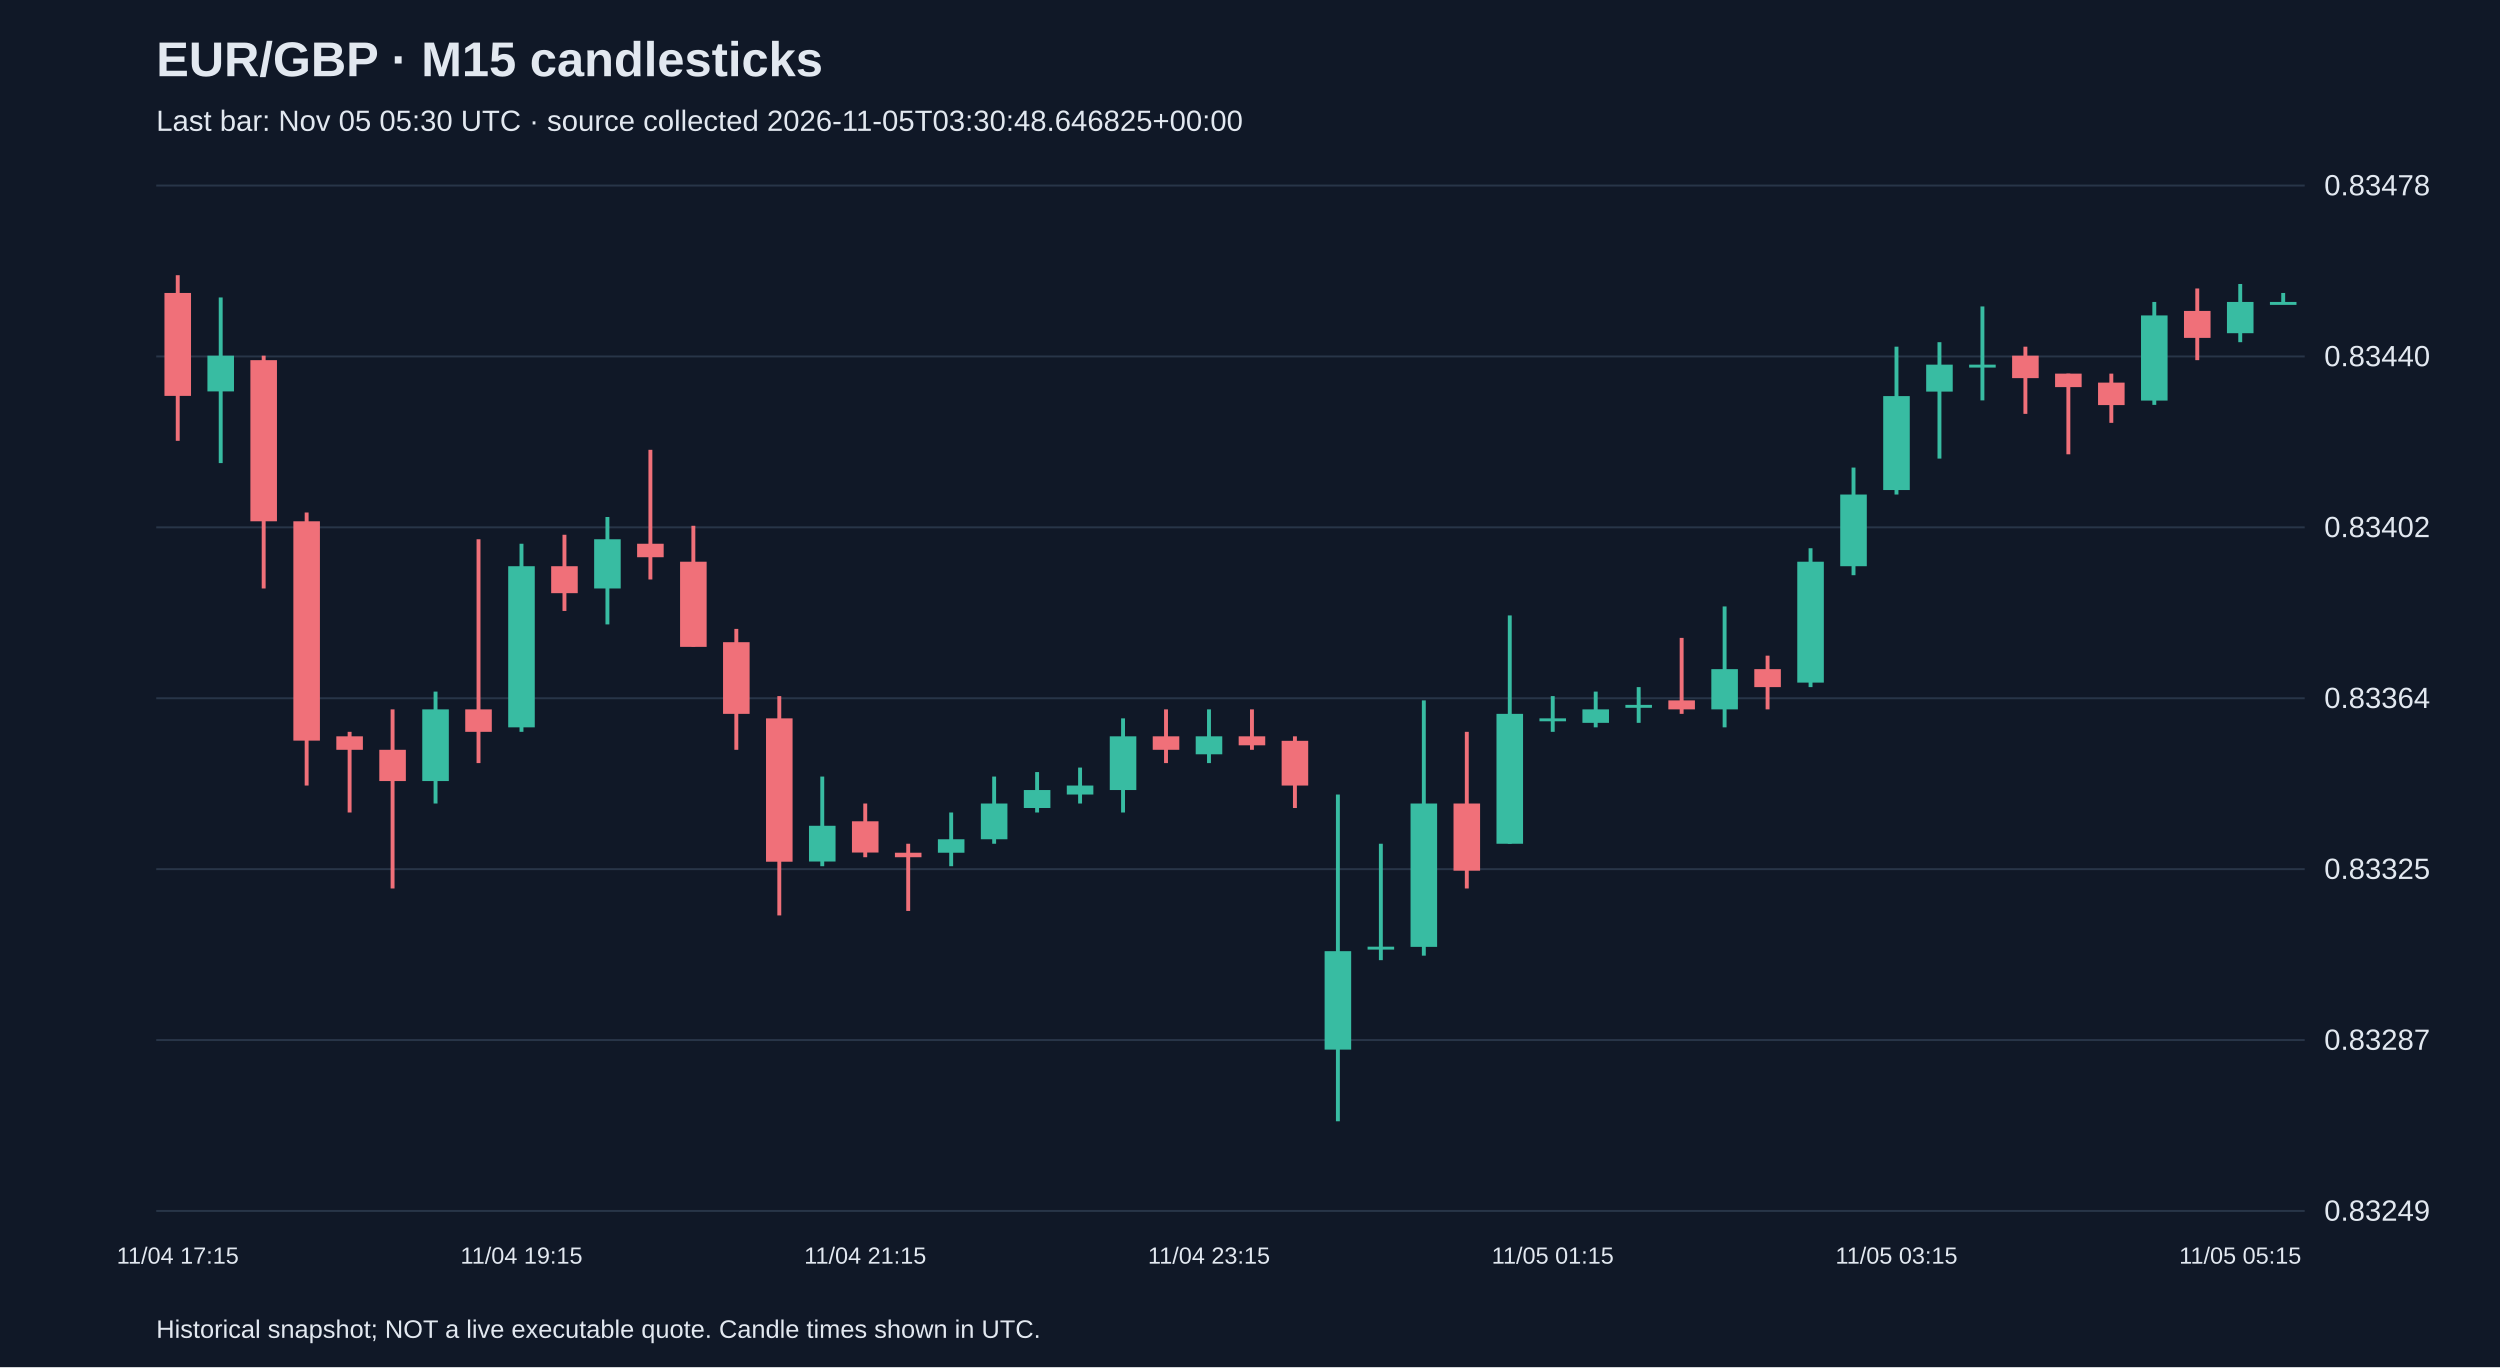
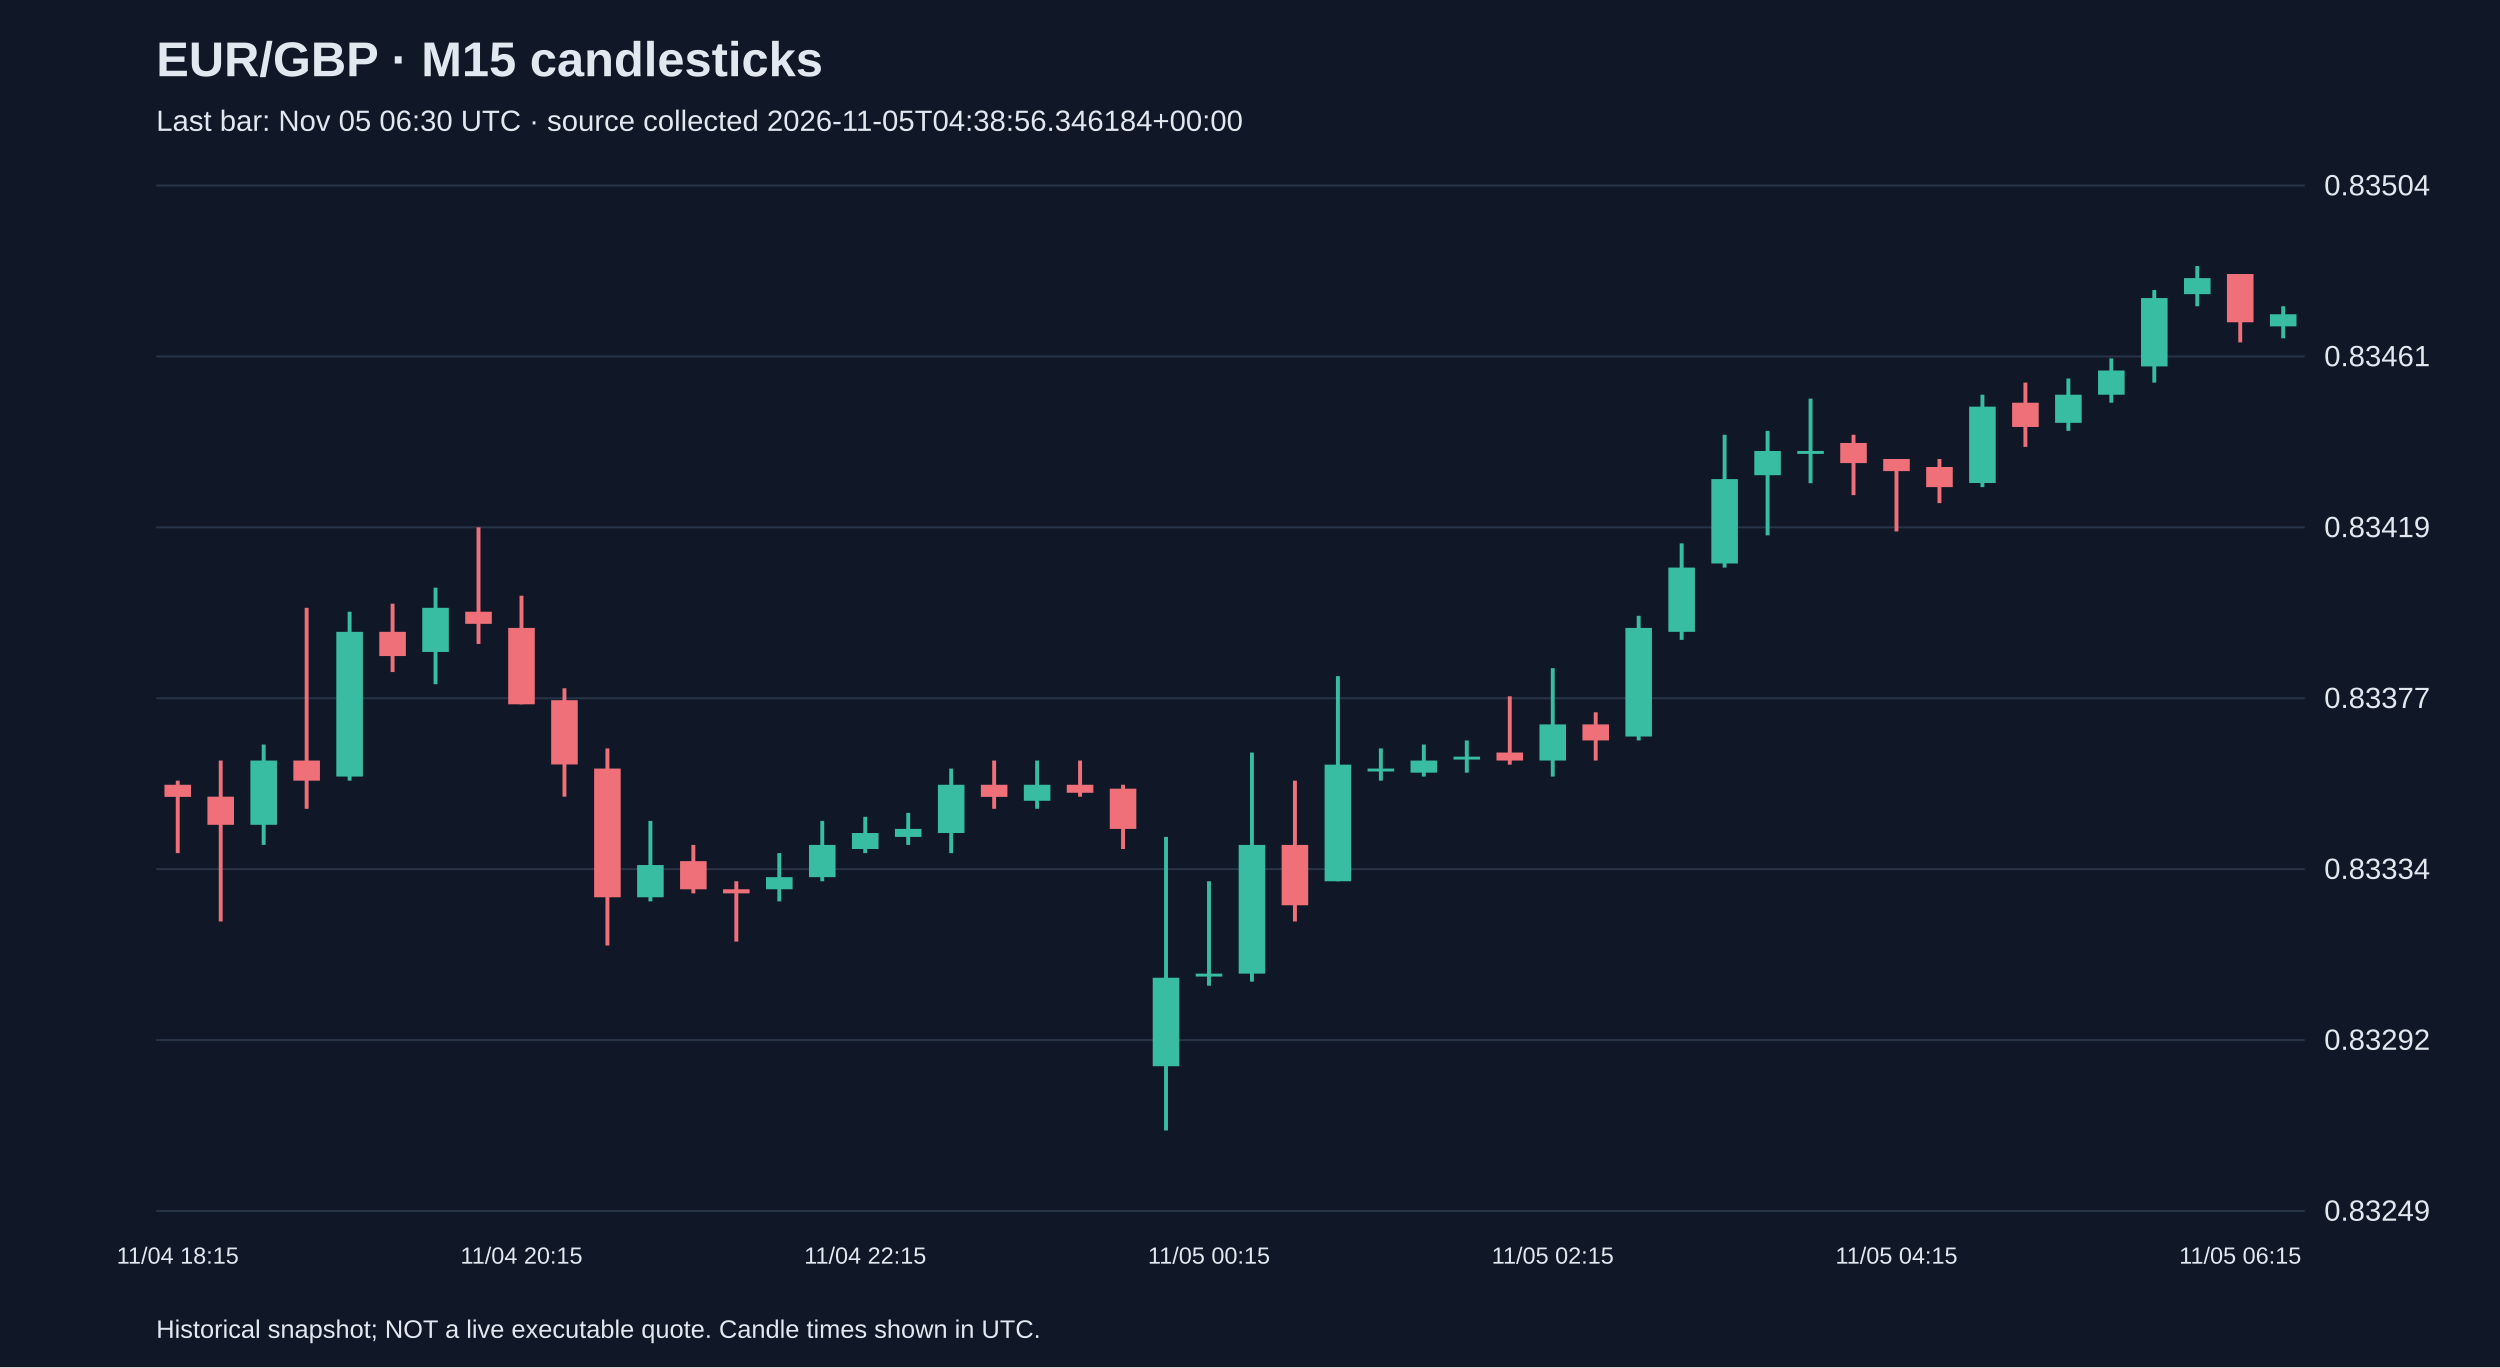
<svg xmlns="http://www.w3.org/2000/svg" viewBox="0 0 1280 700">
  <rect width="100%" height="100%" fill="#101827" />
  <style>text{font-family:Arial,sans-serif;fill:#e2e8f0}</style>
  <text x="80" y="39" font-size="25" font-weight="bold">EUR/GBP · M15 candlesticks</text>
-   <text x="80" y="67" font-size="15" fill="#a6b1c5">Last bar: Nov 05 05:30 UTC · source collected 2026-11-05T03:30:48.646825+00:00</text>
+   <text x="80" y="67" font-size="15" fill="#a6b1c5">Last bar: Nov 05 06:30 UTC · source collected 2026-11-05T04:38:56.346184+00:00</text>
  <line x1="80" y1="620.0" x2="1180" y2="620.0" stroke="#283548" />
  <text x="1190" y="625.0" font-size="15">0.83249</text>
  <line x1="80" y1="532.5" x2="1180" y2="532.5" stroke="#283548" />
-   <text x="1190" y="537.5" font-size="15">0.83287</text>
+   <text x="1190" y="537.5" font-size="15">0.83292</text>
  <line x1="80" y1="445.0" x2="1180" y2="445.0" stroke="#283548" />
-   <text x="1190" y="450.0" font-size="15">0.83325</text>
+   <text x="1190" y="450.0" font-size="15">0.83334</text>
  <line x1="80" y1="357.5" x2="1180" y2="357.5" stroke="#283548" />
-   <text x="1190" y="362.5" font-size="15">0.83364</text>
+   <text x="1190" y="362.5" font-size="15">0.83377</text>
  <line x1="80" y1="270.0" x2="1180" y2="270.0" stroke="#283548" />
-   <text x="1190" y="275.0" font-size="15">0.83402</text>
+   <text x="1190" y="275.0" font-size="15">0.83419</text>
  <line x1="80" y1="182.5" x2="1180" y2="182.5" stroke="#283548" />
-   <text x="1190" y="187.5" font-size="15">0.83440</text>
+   <text x="1190" y="187.5" font-size="15">0.83461</text>
  <line x1="80" y1="95.0" x2="1180" y2="95.0" stroke="#283548" />
-   <text x="1190" y="100.0" font-size="15">0.83478</text>
-   <line x1="91.0" y1="140.9" x2="91.0" y2="225.7" stroke="#f07079" stroke-width="2" />
-   <rect x="84.2" y="150.0" width="13.6" height="52.7" fill="#f07079" />
-   <text x="91.0" y="647" text-anchor="middle" font-size="12">11/04 17:15</text>
-   <line x1="113.0" y1="152.3" x2="113.0" y2="237.1" stroke="#38bca2" stroke-width="2" />
-   <rect x="106.2" y="182.1" width="13.6" height="18.3" fill="#38bca2" />
-   <line x1="135.0" y1="182.1" x2="135.0" y2="301.3" stroke="#f07079" stroke-width="2" />
-   <rect x="128.2" y="184.4" width="13.6" height="82.5" fill="#f07079" />
-   <line x1="157.0" y1="262.4" x2="157.0" y2="402.2" stroke="#f07079" stroke-width="2" />
-   <rect x="150.2" y="266.9" width="13.6" height="112.3" fill="#f07079" />
-   <line x1="179.0" y1="374.7" x2="179.0" y2="416.0" stroke="#f07079" stroke-width="2" />
-   <rect x="172.2" y="377.0" width="13.6" height="6.9" fill="#f07079" />
-   <line x1="201.0" y1="363.2" x2="201.0" y2="454.9" stroke="#f07079" stroke-width="2" />
-   <rect x="194.2" y="383.9" width="13.6" height="16.0" fill="#f07079" />
-   <line x1="223.0" y1="354.1" x2="223.0" y2="411.4" stroke="#38bca2" stroke-width="2" />
-   <rect x="216.2" y="363.2" width="13.6" height="36.7" fill="#38bca2" />
-   <line x1="245.0" y1="276.1" x2="245.0" y2="390.7" stroke="#f07079" stroke-width="2" />
-   <rect x="238.2" y="363.2" width="13.6" height="11.5" fill="#f07079" />
-   <line x1="267.0" y1="278.4" x2="267.0" y2="374.7" stroke="#38bca2" stroke-width="2" />
-   <rect x="260.2" y="289.9" width="13.6" height="82.5" fill="#38bca2" />
-   <text x="267.0" y="647" text-anchor="middle" font-size="12">11/04 19:15</text>
-   <line x1="289.0" y1="273.8" x2="289.0" y2="312.8" stroke="#f07079" stroke-width="2" />
-   <rect x="282.2" y="289.9" width="13.6" height="13.8" fill="#f07079" />
-   <line x1="311.0" y1="264.7" x2="311.0" y2="319.7" stroke="#38bca2" stroke-width="2" />
-   <rect x="304.2" y="276.1" width="13.6" height="25.2" fill="#38bca2" />
-   <line x1="333.0" y1="230.3" x2="333.0" y2="296.7" stroke="#f07079" stroke-width="2" />
-   <rect x="326.2" y="278.4" width="13.6" height="6.9" fill="#f07079" />
-   <line x1="355.0" y1="269.2" x2="355.0" y2="331.1" stroke="#f07079" stroke-width="2" />
-   <rect x="348.2" y="287.6" width="13.6" height="43.6" fill="#f07079" />
-   <line x1="377.0" y1="322.0" x2="377.0" y2="383.9" stroke="#f07079" stroke-width="2" />
-   <rect x="370.2" y="328.8" width="13.6" height="36.7" fill="#f07079" />
-   <line x1="399.0" y1="356.4" x2="399.0" y2="468.7" stroke="#f07079" stroke-width="2" />
-   <rect x="392.2" y="367.8" width="13.6" height="73.4" fill="#f07079" />
-   <line x1="421.0" y1="397.6" x2="421.0" y2="443.5" stroke="#38bca2" stroke-width="2" />
-   <rect x="414.2" y="422.8" width="13.6" height="18.3" fill="#38bca2" />
-   <line x1="443.0" y1="411.4" x2="443.0" y2="438.9" stroke="#f07079" stroke-width="2" />
-   <rect x="436.2" y="420.5" width="13.6" height="16.0" fill="#f07079" />
-   <text x="443.0" y="647" text-anchor="middle" font-size="12">11/04 21:15</text>
-   <line x1="465.0" y1="432.0" x2="465.0" y2="466.4" stroke="#f07079" stroke-width="2" />
-   <rect x="458.2" y="436.6" width="13.6" height="2.3" fill="#f07079" />
-   <line x1="487.0" y1="416.0" x2="487.0" y2="443.5" stroke="#38bca2" stroke-width="2" />
-   <rect x="480.2" y="429.7" width="13.6" height="6.9" fill="#38bca2" />
-   <line x1="509.0" y1="397.6" x2="509.0" y2="432.0" stroke="#38bca2" stroke-width="2" />
-   <rect x="502.2" y="411.4" width="13.6" height="18.3" fill="#38bca2" />
-   <line x1="531.0" y1="395.3" x2="531.0" y2="416.0" stroke="#38bca2" stroke-width="2" />
-   <rect x="524.2" y="404.5" width="13.6" height="9.2" fill="#38bca2" />
-   <line x1="553.0" y1="393.0" x2="553.0" y2="411.4" stroke="#38bca2" stroke-width="2" />
-   <rect x="546.2" y="402.2" width="13.6" height="4.6" fill="#38bca2" />
-   <line x1="575.0" y1="367.8" x2="575.0" y2="416.0" stroke="#38bca2" stroke-width="2" />
-   <rect x="568.2" y="377.0" width="13.6" height="27.5" fill="#38bca2" />
-   <line x1="597.0" y1="363.2" x2="597.0" y2="390.7" stroke="#f07079" stroke-width="2" />
-   <rect x="590.2" y="377.0" width="13.6" height="6.9" fill="#f07079" />
-   <line x1="619.0" y1="363.2" x2="619.0" y2="390.7" stroke="#38bca2" stroke-width="2" />
-   <rect x="612.2" y="377.0" width="13.6" height="9.2" fill="#38bca2" />
-   <text x="619.0" y="647" text-anchor="middle" font-size="12">11/04 23:15</text>
-   <line x1="641.0" y1="363.2" x2="641.0" y2="383.9" stroke="#f07079" stroke-width="2" />
-   <rect x="634.2" y="377.0" width="13.6" height="4.6" fill="#f07079" />
-   <line x1="663.0" y1="377.0" x2="663.0" y2="413.7" stroke="#f07079" stroke-width="2" />
-   <rect x="656.2" y="379.3" width="13.6" height="22.9" fill="#f07079" />
-   <line x1="685.0" y1="406.8" x2="685.0" y2="574.1" stroke="#38bca2" stroke-width="2" />
-   <rect x="678.2" y="487.0" width="13.6" height="50.4" fill="#38bca2" />
-   <line x1="707.0" y1="432.0" x2="707.0" y2="491.6" stroke="#38bca2" stroke-width="2" />
-   <rect x="700.2" y="484.7" width="13.6" height="1.5" fill="#38bca2" />
-   <line x1="729.0" y1="358.6" x2="729.0" y2="489.3" stroke="#38bca2" stroke-width="2" />
-   <rect x="722.2" y="411.4" width="13.6" height="73.4" fill="#38bca2" />
-   <line x1="751.0" y1="374.7" x2="751.0" y2="454.9" stroke="#f07079" stroke-width="2" />
-   <rect x="744.2" y="411.4" width="13.6" height="34.4" fill="#f07079" />
-   <line x1="773.0" y1="315.1" x2="773.0" y2="432.0" stroke="#38bca2" stroke-width="2" />
-   <rect x="766.2" y="365.5" width="13.6" height="66.5" fill="#38bca2" />
-   <line x1="795.0" y1="356.4" x2="795.0" y2="374.7" stroke="#38bca2" stroke-width="2" />
-   <rect x="788.2" y="367.8" width="13.6" height="1.5" fill="#38bca2" />
-   <text x="795.0" y="647" text-anchor="middle" font-size="12">11/05 01:15</text>
-   <line x1="817.0" y1="354.1" x2="817.0" y2="372.4" stroke="#38bca2" stroke-width="2" />
-   <rect x="810.2" y="363.2" width="13.6" height="6.9" fill="#38bca2" />
-   <line x1="839.0" y1="351.8" x2="839.0" y2="370.1" stroke="#38bca2" stroke-width="2" />
-   <rect x="832.2" y="360.9" width="13.6" height="1.5" fill="#38bca2" />
-   <line x1="861.0" y1="326.6" x2="861.0" y2="365.5" stroke="#f07079" stroke-width="2" />
-   <rect x="854.2" y="358.6" width="13.6" height="4.6" fill="#f07079" />
-   <line x1="883.0" y1="310.5" x2="883.0" y2="372.4" stroke="#38bca2" stroke-width="2" />
-   <rect x="876.2" y="342.6" width="13.6" height="20.6" fill="#38bca2" />
-   <line x1="905.0" y1="335.7" x2="905.0" y2="363.2" stroke="#f07079" stroke-width="2" />
-   <rect x="898.2" y="342.6" width="13.6" height="9.2" fill="#f07079" />
-   <line x1="927.0" y1="280.7" x2="927.0" y2="351.8" stroke="#38bca2" stroke-width="2" />
-   <rect x="920.2" y="287.6" width="13.6" height="61.9" fill="#38bca2" />
-   <line x1="949.0" y1="239.4" x2="949.0" y2="294.5" stroke="#38bca2" stroke-width="2" />
-   <rect x="942.2" y="253.2" width="13.6" height="36.7" fill="#38bca2" />
-   <line x1="971.0" y1="177.5" x2="971.0" y2="253.2" stroke="#38bca2" stroke-width="2" />
-   <rect x="964.2" y="202.8" width="13.6" height="48.1" fill="#38bca2" />
-   <text x="971.0" y="647" text-anchor="middle" font-size="12">11/05 03:15</text>
-   <line x1="993.0" y1="175.2" x2="993.0" y2="234.8" stroke="#38bca2" stroke-width="2" />
-   <rect x="986.2" y="186.7" width="13.6" height="13.8" fill="#38bca2" />
-   <line x1="1015.0" y1="156.9" x2="1015.0" y2="205.0" stroke="#38bca2" stroke-width="2" />
-   <rect x="1008.2" y="186.7" width="13.6" height="1.5" fill="#38bca2" />
-   <line x1="1037.0" y1="177.5" x2="1037.0" y2="211.9" stroke="#f07079" stroke-width="2" />
-   <rect x="1030.2" y="182.1" width="13.6" height="11.5" fill="#f07079" />
-   <line x1="1059.0" y1="191.3" x2="1059.0" y2="232.6" stroke="#f07079" stroke-width="2" />
-   <rect x="1052.2" y="191.3" width="13.6" height="6.9" fill="#f07079" />
-   <line x1="1081.0" y1="191.3" x2="1081.0" y2="216.5" stroke="#f07079" stroke-width="2" />
-   <rect x="1074.2" y="195.9" width="13.6" height="11.5" fill="#f07079" />
-   <line x1="1103.0" y1="154.6" x2="1103.0" y2="207.3" stroke="#38bca2" stroke-width="2" />
-   <rect x="1096.2" y="161.5" width="13.6" height="43.6" fill="#38bca2" />
-   <line x1="1125.0" y1="147.7" x2="1125.0" y2="184.4" stroke="#f07079" stroke-width="2" />
-   <rect x="1118.2" y="159.2" width="13.6" height="13.8" fill="#f07079" />
-   <line x1="1147.0" y1="145.4" x2="1147.0" y2="175.2" stroke="#38bca2" stroke-width="2" />
-   <rect x="1140.2" y="154.6" width="13.6" height="16.0" fill="#38bca2" />
-   <text x="1147.0" y="647" text-anchor="middle" font-size="12">11/05 05:15</text>
-   <line x1="1169.0" y1="150.0" x2="1169.0" y2="154.6" stroke="#38bca2" stroke-width="2" />
-   <rect x="1162.2" y="154.6" width="13.6" height="1.5" fill="#38bca2" />
+   <text x="1190" y="100.0" font-size="15">0.83504</text>
+   <line x1="91.0" y1="399.7" x2="91.0" y2="436.8" stroke="#f07079" stroke-width="2" />
+   <rect x="84.2" y="401.8" width="13.6" height="6.2" fill="#f07079" />
+   <text x="91.0" y="647" text-anchor="middle" font-size="12">11/04 18:15</text>
+   <line x1="113.0" y1="389.4" x2="113.0" y2="471.8" stroke="#f07079" stroke-width="2" />
+   <rect x="106.2" y="407.9" width="13.6" height="14.4" fill="#f07079" />
+   <line x1="135.0" y1="381.2" x2="135.0" y2="432.6" stroke="#38bca2" stroke-width="2" />
+   <rect x="128.2" y="389.4" width="13.6" height="32.9" fill="#38bca2" />
+   <line x1="157.0" y1="311.2" x2="157.0" y2="414.1" stroke="#f07079" stroke-width="2" />
+   <rect x="150.2" y="389.4" width="13.6" height="10.3" fill="#f07079" />
+   <line x1="179.0" y1="313.2" x2="179.0" y2="399.7" stroke="#38bca2" stroke-width="2" />
+   <rect x="172.2" y="323.5" width="13.6" height="74.1" fill="#38bca2" />
+   <line x1="201.0" y1="309.1" x2="201.0" y2="344.1" stroke="#f07079" stroke-width="2" />
+   <rect x="194.2" y="323.5" width="13.6" height="12.4" fill="#f07079" />
+   <line x1="223.0" y1="300.9" x2="223.0" y2="350.3" stroke="#38bca2" stroke-width="2" />
+   <rect x="216.2" y="311.2" width="13.6" height="22.6" fill="#38bca2" />
+   <line x1="245.0" y1="270.0" x2="245.0" y2="329.7" stroke="#f07079" stroke-width="2" />
+   <rect x="238.2" y="313.2" width="13.6" height="6.2" fill="#f07079" />
+   <line x1="267.0" y1="305.0" x2="267.0" y2="360.6" stroke="#f07079" stroke-width="2" />
+   <rect x="260.2" y="321.5" width="13.6" height="39.1" fill="#f07079" />
+   <text x="267.0" y="647" text-anchor="middle" font-size="12">11/04 20:15</text>
+   <line x1="289.0" y1="352.4" x2="289.0" y2="407.9" stroke="#f07079" stroke-width="2" />
+   <rect x="282.2" y="358.5" width="13.6" height="32.9" fill="#f07079" />
+   <line x1="311.0" y1="383.2" x2="311.0" y2="484.1" stroke="#f07079" stroke-width="2" />
+   <rect x="304.2" y="393.5" width="13.6" height="65.9" fill="#f07079" />
+   <line x1="333.0" y1="420.3" x2="333.0" y2="461.5" stroke="#38bca2" stroke-width="2" />
+   <rect x="326.2" y="442.9" width="13.6" height="16.5" fill="#38bca2" />
+   <line x1="355.0" y1="432.6" x2="355.0" y2="457.4" stroke="#f07079" stroke-width="2" />
+   <rect x="348.2" y="440.9" width="13.6" height="14.4" fill="#f07079" />
+   <line x1="377.0" y1="451.2" x2="377.0" y2="482.1" stroke="#f07079" stroke-width="2" />
+   <rect x="370.2" y="455.3" width="13.6" height="2.1" fill="#f07079" />
+   <line x1="399.0" y1="436.8" x2="399.0" y2="461.5" stroke="#38bca2" stroke-width="2" />
+   <rect x="392.2" y="449.1" width="13.6" height="6.2" fill="#38bca2" />
+   <line x1="421.0" y1="420.3" x2="421.0" y2="451.2" stroke="#38bca2" stroke-width="2" />
+   <rect x="414.2" y="432.6" width="13.6" height="16.5" fill="#38bca2" />
+   <line x1="443.0" y1="418.2" x2="443.0" y2="436.8" stroke="#38bca2" stroke-width="2" />
+   <rect x="436.2" y="426.5" width="13.6" height="8.2" fill="#38bca2" />
+   <text x="443.0" y="647" text-anchor="middle" font-size="12">11/04 22:15</text>
+   <line x1="465.0" y1="416.2" x2="465.0" y2="432.6" stroke="#38bca2" stroke-width="2" />
+   <rect x="458.2" y="424.4" width="13.6" height="4.1" fill="#38bca2" />
+   <line x1="487.0" y1="393.5" x2="487.0" y2="436.8" stroke="#38bca2" stroke-width="2" />
+   <rect x="480.2" y="401.8" width="13.6" height="24.7" fill="#38bca2" />
+   <line x1="509.0" y1="389.4" x2="509.0" y2="414.1" stroke="#f07079" stroke-width="2" />
+   <rect x="502.2" y="401.8" width="13.6" height="6.2" fill="#f07079" />
+   <line x1="531.0" y1="389.4" x2="531.0" y2="414.1" stroke="#38bca2" stroke-width="2" />
+   <rect x="524.2" y="401.8" width="13.6" height="8.2" fill="#38bca2" />
+   <line x1="553.0" y1="389.4" x2="553.0" y2="407.9" stroke="#f07079" stroke-width="2" />
+   <rect x="546.2" y="401.8" width="13.6" height="4.1" fill="#f07079" />
+   <line x1="575.0" y1="401.8" x2="575.0" y2="434.7" stroke="#f07079" stroke-width="2" />
+   <rect x="568.2" y="403.8" width="13.6" height="20.6" fill="#f07079" />
+   <line x1="597.0" y1="428.5" x2="597.0" y2="578.8" stroke="#38bca2" stroke-width="2" />
+   <rect x="590.2" y="500.6" width="13.6" height="45.3" fill="#38bca2" />
+   <line x1="619.0" y1="451.2" x2="619.0" y2="504.7" stroke="#38bca2" stroke-width="2" />
+   <rect x="612.2" y="498.5" width="13.6" height="1.5" fill="#38bca2" />
+   <text x="619.0" y="647" text-anchor="middle" font-size="12">11/05 00:15</text>
+   <line x1="641.0" y1="385.3" x2="641.0" y2="502.6" stroke="#38bca2" stroke-width="2" />
+   <rect x="634.2" y="432.6" width="13.6" height="65.9" fill="#38bca2" />
+   <line x1="663.0" y1="399.7" x2="663.0" y2="471.8" stroke="#f07079" stroke-width="2" />
+   <rect x="656.2" y="432.6" width="13.6" height="30.9" fill="#f07079" />
+   <line x1="685.0" y1="346.2" x2="685.0" y2="451.2" stroke="#38bca2" stroke-width="2" />
+   <rect x="678.2" y="391.5" width="13.6" height="59.7" fill="#38bca2" />
+   <line x1="707.0" y1="383.2" x2="707.0" y2="399.7" stroke="#38bca2" stroke-width="2" />
+   <rect x="700.2" y="393.5" width="13.6" height="1.5" fill="#38bca2" />
+   <line x1="729.0" y1="381.2" x2="729.0" y2="397.6" stroke="#38bca2" stroke-width="2" />
+   <rect x="722.2" y="389.4" width="13.6" height="6.2" fill="#38bca2" />
+   <line x1="751.0" y1="379.1" x2="751.0" y2="395.6" stroke="#38bca2" stroke-width="2" />
+   <rect x="744.2" y="387.4" width="13.6" height="1.5" fill="#38bca2" />
+   <line x1="773.0" y1="356.5" x2="773.0" y2="391.5" stroke="#f07079" stroke-width="2" />
+   <rect x="766.2" y="385.3" width="13.6" height="4.1" fill="#f07079" />
+   <line x1="795.0" y1="342.1" x2="795.0" y2="397.6" stroke="#38bca2" stroke-width="2" />
+   <rect x="788.2" y="370.9" width="13.6" height="18.5" fill="#38bca2" />
+   <text x="795.0" y="647" text-anchor="middle" font-size="12">11/05 02:15</text>
+   <line x1="817.0" y1="364.7" x2="817.0" y2="389.4" stroke="#f07079" stroke-width="2" />
+   <rect x="810.2" y="370.9" width="13.6" height="8.2" fill="#f07079" />
+   <line x1="839.0" y1="315.3" x2="839.0" y2="379.1" stroke="#38bca2" stroke-width="2" />
+   <rect x="832.2" y="321.5" width="13.6" height="55.6" fill="#38bca2" />
+   <line x1="861.0" y1="278.2" x2="861.0" y2="327.6" stroke="#38bca2" stroke-width="2" />
+   <rect x="854.2" y="290.6" width="13.6" height="32.9" fill="#38bca2" />
+   <line x1="883.0" y1="222.6" x2="883.0" y2="290.6" stroke="#38bca2" stroke-width="2" />
+   <rect x="876.2" y="245.3" width="13.6" height="43.2" fill="#38bca2" />
+   <line x1="905.0" y1="220.6" x2="905.0" y2="274.1" stroke="#38bca2" stroke-width="2" />
+   <rect x="898.2" y="230.9" width="13.6" height="12.4" fill="#38bca2" />
+   <line x1="927.0" y1="204.1" x2="927.0" y2="247.4" stroke="#38bca2" stroke-width="2" />
+   <rect x="920.2" y="230.9" width="13.6" height="1.5" fill="#38bca2" />
+   <line x1="949.0" y1="222.6" x2="949.0" y2="253.5" stroke="#f07079" stroke-width="2" />
+   <rect x="942.2" y="226.8" width="13.6" height="10.3" fill="#f07079" />
+   <line x1="971.0" y1="235.0" x2="971.0" y2="272.1" stroke="#f07079" stroke-width="2" />
+   <rect x="964.2" y="235.0" width="13.6" height="6.2" fill="#f07079" />
+   <text x="971.0" y="647" text-anchor="middle" font-size="12">11/05 04:15</text>
+   <line x1="993.0" y1="235.0" x2="993.0" y2="257.6" stroke="#f07079" stroke-width="2" />
+   <rect x="986.2" y="239.1" width="13.6" height="10.3" fill="#f07079" />
+   <line x1="1015.0" y1="202.1" x2="1015.0" y2="249.4" stroke="#38bca2" stroke-width="2" />
+   <rect x="1008.2" y="208.2" width="13.6" height="39.1" fill="#38bca2" />
+   <line x1="1037.0" y1="195.9" x2="1037.0" y2="228.8" stroke="#f07079" stroke-width="2" />
+   <rect x="1030.2" y="206.2" width="13.6" height="12.4" fill="#f07079" />
+   <line x1="1059.0" y1="193.8" x2="1059.0" y2="220.6" stroke="#38bca2" stroke-width="2" />
+   <rect x="1052.2" y="202.1" width="13.6" height="14.4" fill="#38bca2" />
+   <line x1="1081.0" y1="183.5" x2="1081.0" y2="206.2" stroke="#38bca2" stroke-width="2" />
+   <rect x="1074.2" y="189.7" width="13.6" height="12.4" fill="#38bca2" />
+   <line x1="1103.0" y1="148.5" x2="1103.0" y2="195.9" stroke="#38bca2" stroke-width="2" />
+   <rect x="1096.2" y="152.6" width="13.6" height="35.0" fill="#38bca2" />
+   <line x1="1125.0" y1="136.2" x2="1125.0" y2="156.8" stroke="#38bca2" stroke-width="2" />
+   <rect x="1118.2" y="142.4" width="13.6" height="8.2" fill="#38bca2" />
+   <line x1="1147.0" y1="140.3" x2="1147.0" y2="175.3" stroke="#f07079" stroke-width="2" />
+   <rect x="1140.2" y="140.3" width="13.6" height="24.7" fill="#f07079" />
+   <text x="1147.0" y="647" text-anchor="middle" font-size="12">11/05 06:15</text>
+   <line x1="1169.0" y1="156.8" x2="1169.0" y2="173.2" stroke="#38bca2" stroke-width="2" />
+   <rect x="1162.2" y="160.9" width="13.6" height="6.2" fill="#38bca2" />
  <text x="80" y="685" font-size="13">Historical snapshot; NOT a live executable quote. Candle times shown in UTC.</text>
</svg>
